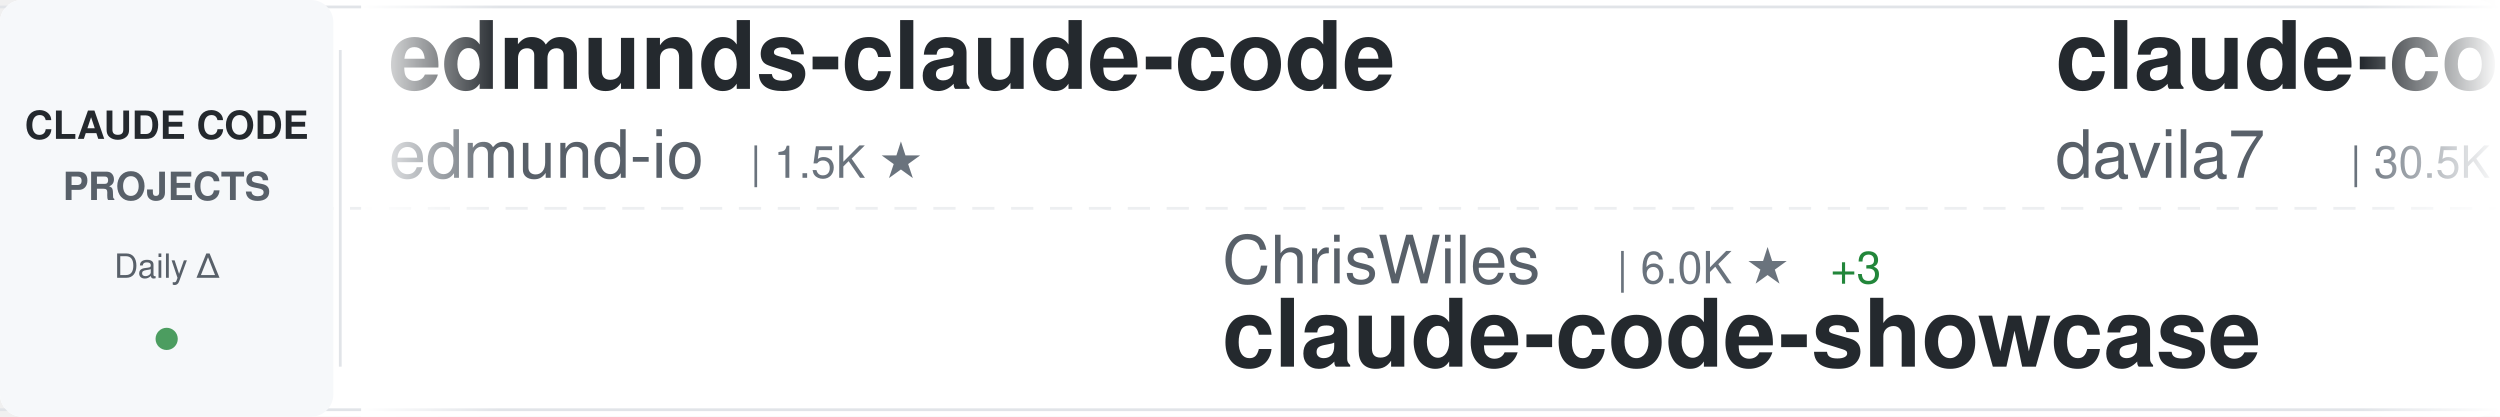
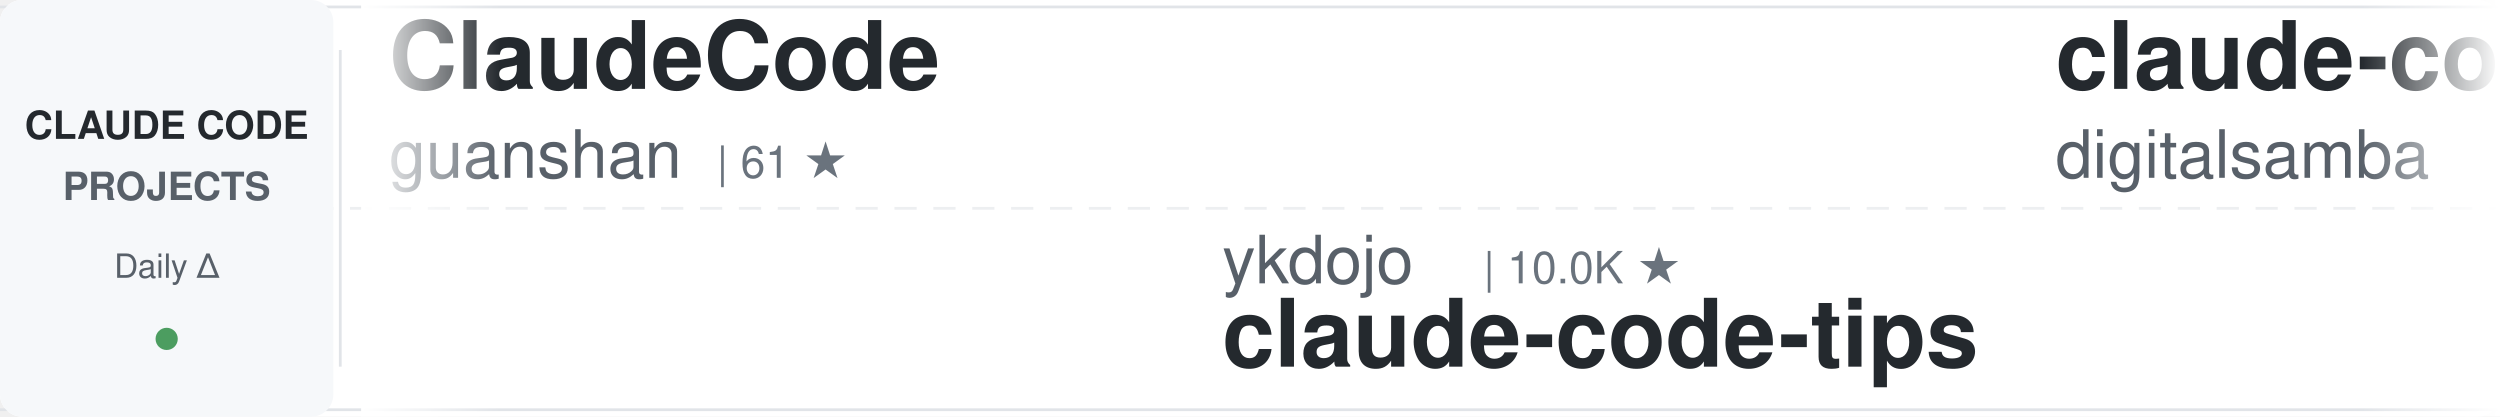
<svg xmlns="http://www.w3.org/2000/svg" width="900" height="150">
  <defs>
    <linearGradient id="awesomeLeftFade" x1="0%" y1="0%" x2="100%" y2="0%">
      <stop offset="0%" style="stop-color:#ffffff;stop-opacity:1" />
      <stop offset="100%" style="stop-color:#ffffff;stop-opacity:0" />
    </linearGradient>
    <linearGradient id="awesomeRightFade" x1="0%" y1="0%" x2="100%" y2="0%">
      <stop offset="0%" style="stop-color:#ffffff;stop-opacity:0" />
      <stop offset="100%" style="stop-color:#ffffff;stop-opacity:1" />
    </linearGradient>
  </defs>
  <rect width="900" height="150" fill="#ffffff" rx="8" />
  <rect x="0" y="2" width="900" height="1" fill="#e1e4e8" />
  <rect x="0" y="147" width="900" height="1" fill="#e1e4e8" />
  <line x1="0" y1="75" x2="900" y2="75" stroke="#e1e4e8" stroke-width="1" stroke-dasharray="8 6" opacity="0.6" />
  <rect x="0" y="0" width="120" height="150" fill="#f6f8fa" rx="8" />
  <text x="60" y="50" font-family="-apple-system, BlinkMacSystemFont, 'Segoe UI', Helvetica, Arial, sans-serif" font-size="14" font-weight="600" fill="#24292e" text-anchor="middle">CLAUDE CODE</text>
  <text x="60" y="72" font-family="-apple-system, BlinkMacSystemFont, 'Segoe UI', Helvetica, Arial, sans-serif" font-size="14" font-weight="600" fill="#586069" text-anchor="middle">PROJECTS</text>
  <text x="60" y="100" font-family="-apple-system, BlinkMacSystemFont, 'Segoe UI', Helvetica, Arial, sans-serif" font-size="12" font-weight="500" fill="#586069" text-anchor="middle">Daily Δ</text>
  <circle cx="60" cy="122" r="4" fill="#22863a" opacity="0.8" />
  <rect x="122" y="18" width="1" height="114" fill="#e1e4e8" />
  <clipPath id="awesomeTickerClip">
    <rect x="130" y="0" width="770" height="150" />
  </clipPath>
  <g clip-path="url(#awesomeTickerClip)">
    <g id="awesomeTickerItems">
      <animateTransform attributeName="transform" attributeType="XML" type="translate" from="0 0" to="-3000 0" dur="54s" repeatCount="indefinite" />
      <g transform="translate(0, 0)">
-         <text x="140" y="32" font-family="-apple-system, BlinkMacSystemFont, 'Segoe UI', Helvetica, Arial, sans-serif" font-size="34" font-weight="600" fill="#24292e">edmunds-claude-code</text>
-         <text x="140" y="64" font-family="-apple-system, BlinkMacSystemFont, 'Segoe UI', Helvetica, Arial, sans-serif" font-size="24" font-weight="400" fill="#586069">edmund-io</text>
-         <text x="270" y="64" font-family="-apple-system, BlinkMacSystemFont, 'Segoe UI', Helvetica, Arial, sans-serif" font-size="16" font-weight="500" fill="#6a737d">| 1.5K ★</text>
+         <text x="140" y="32" font-family="-apple-system, BlinkMacSystemFont, 'Segoe UI', Helvetica, Arial, sans-serif" font-size="34" font-weight="600" fill="#24292e">ClaudeCode</text>
+         <text x="140" y="64" font-family="-apple-system, BlinkMacSystemFont, 'Segoe UI', Helvetica, Arial, sans-serif" font-size="24" font-weight="400" fill="#586069">guanshan</text>
+         <text x="258" y="64" font-family="-apple-system, BlinkMacSystemFont, 'Segoe UI', Helvetica, Arial, sans-serif" font-size="16" font-weight="500" fill="#6a737d">| 61 ★</text>
      </g>
      <g transform="translate(300, 0)">
+         <text x="140" y="102" font-family="-apple-system, BlinkMacSystemFont, 'Segoe UI', Helvetica, Arial, sans-serif" font-size="24" font-weight="400" fill="#586069">ykdojo</text>
+         <text x="234" y="102" font-family="-apple-system, BlinkMacSystemFont, 'Segoe UI', Helvetica, Arial, sans-serif" font-size="16" font-weight="500" fill="#6a737d">| 10.0K ★</text>
+         <text x="140" y="132" font-family="-apple-system, BlinkMacSystemFont, 'Segoe UI', Helvetica, Arial, sans-serif" font-size="34" font-weight="600" fill="#24292e">claude-code-tips</text>
+       </g>
+       <g transform="translate(600, 0)">
+         <text x="140" y="32" font-family="-apple-system, BlinkMacSystemFont, 'Segoe UI', Helvetica, Arial, sans-serif" font-size="34" font-weight="600" fill="#24292e">claude-code-video-toolki...</text>
+         <text x="140" y="64" font-family="-apple-system, BlinkMacSystemFont, 'Segoe UI', Helvetica, Arial, sans-serif" font-size="24" font-weight="400" fill="#586069">digitalsamba</text>
+         <text x="306" y="64" font-family="-apple-system, BlinkMacSystemFont, 'Segoe UI', Helvetica, Arial, sans-serif" font-size="16" font-weight="500" fill="#6a737d">| 2.0K ★</text>
+       </g>
+       <g transform="translate(900, 0)">
+         <text x="140" y="102" font-family="-apple-system, BlinkMacSystemFont, 'Segoe UI', Helvetica, Arial, sans-serif" font-size="24" font-weight="400" fill="#586069">Chachamaru127</text>
+         <text x="318" y="102" font-family="-apple-system, BlinkMacSystemFont, 'Segoe UI', Helvetica, Arial, sans-serif" font-size="16" font-weight="500" fill="#6a737d">| 3.1K ★</text>
+         <text x="395" y="102" font-family="-apple-system, BlinkMacSystemFont, 'Segoe UI', Helvetica, Arial, sans-serif" font-size="16" font-weight="500" fill="#22863a"> +1</text>
+         <text x="140" y="132" font-family="-apple-system, BlinkMacSystemFont, 'Segoe UI', Helvetica, Arial, sans-serif" font-size="34" font-weight="600" fill="#24292e">claude-code-harness</text>
+       </g>
+       <g transform="translate(1200, 0)">
+         <text x="140" y="32" font-family="-apple-system, BlinkMacSystemFont, 'Segoe UI', Helvetica, Arial, sans-serif" font-size="34" font-weight="600" fill="#24292e">ECC</text>
+         <text x="140" y="64" font-family="-apple-system, BlinkMacSystemFont, 'Segoe UI', Helvetica, Arial, sans-serif" font-size="24" font-weight="400" fill="#586069">affaan-m</text>
+         <text x="258" y="64" font-family="-apple-system, BlinkMacSystemFont, 'Segoe UI', Helvetica, Arial, sans-serif" font-size="16" font-weight="500" fill="#6a737d">| 245.5K ★</text>
+         <text x="353" y="64" font-family="-apple-system, BlinkMacSystemFont, 'Segoe UI', Helvetica, Arial, sans-serif" font-size="16" font-weight="500" fill="#22863a"> +72</text>
+       </g>
+       <g transform="translate(1500, 0)">
        <text x="140" y="102" font-family="-apple-system, BlinkMacSystemFont, 'Segoe UI', Helvetica, Arial, sans-serif" font-size="24" font-weight="400" fill="#586069">ChrisWiles</text>
        <text x="282" y="102" font-family="-apple-system, BlinkMacSystemFont, 'Segoe UI', Helvetica, Arial, sans-serif" font-size="16" font-weight="500" fill="#6a737d">| 6.0K ★</text>
        <text x="359" y="102" font-family="-apple-system, BlinkMacSystemFont, 'Segoe UI', Helvetica, Arial, sans-serif" font-size="16" font-weight="500" fill="#22863a"> +3</text>
        <text x="140" y="132" font-family="-apple-system, BlinkMacSystemFont, 'Segoe UI', Helvetica, Arial, sans-serif" font-size="34" font-weight="600" fill="#24292e">claude-code-showcase</text>
      </g>
-       <g transform="translate(600, 0)">
-         <text x="140" y="32" font-family="-apple-system, BlinkMacSystemFont, 'Segoe UI', Helvetica, Arial, sans-serif" font-size="34" font-weight="600" fill="#24292e">claude-code-templates</text>
-         <text x="140" y="64" font-family="-apple-system, BlinkMacSystemFont, 'Segoe UI', Helvetica, Arial, sans-serif" font-size="24" font-weight="400" fill="#586069">davila7</text>
-         <text x="246" y="64" font-family="-apple-system, BlinkMacSystemFont, 'Segoe UI', Helvetica, Arial, sans-serif" font-size="16" font-weight="500" fill="#6a737d">| 30.5K ★</text>
-         <text x="332" y="64" font-family="-apple-system, BlinkMacSystemFont, 'Segoe UI', Helvetica, Arial, sans-serif" font-size="16" font-weight="500" fill="#22863a"> +1</text>
+       <g transform="translate(1800, 0)">
+         <text x="140" y="32" font-family="-apple-system, BlinkMacSystemFont, 'Segoe UI', Helvetica, Arial, sans-serif" font-size="34" font-weight="600" fill="#24292e">collection-claude-code-s...</text>
+         <text x="140" y="64" font-family="-apple-system, BlinkMacSystemFont, 'Segoe UI', Helvetica, Arial, sans-serif" font-size="24" font-weight="400" fill="#586069">chauncygu</text>
+         <text x="270" y="64" font-family="-apple-system, BlinkMacSystemFont, 'Segoe UI', Helvetica, Arial, sans-serif" font-size="16" font-weight="500" fill="#6a737d">| 2.8K ★</text>
      </g>
-       <g transform="translate(900, 0)">
-         <text x="140" y="102" font-family="-apple-system, BlinkMacSystemFont, 'Segoe UI', Helvetica, Arial, sans-serif" font-size="24" font-weight="400" fill="#586069">OrcaWhisper</text>
-         <text x="294" y="102" font-family="-apple-system, BlinkMacSystemFont, 'Segoe UI', Helvetica, Arial, sans-serif" font-size="16" font-weight="500" fill="#6a737d">| 92 ★</text>
-         <text x="140" y="132" font-family="-apple-system, BlinkMacSystemFont, 'Segoe UI', Helvetica, Arial, sans-serif" font-size="34" font-weight="600" fill="#24292e">Claude-Code</text>
+       <g transform="translate(2100, 0)">
+         <text x="140" y="102" font-family="-apple-system, BlinkMacSystemFont, 'Segoe UI', Helvetica, Arial, sans-serif" font-size="24" font-weight="400" fill="#586069">Alishahryar1</text>
+         <text x="306" y="102" font-family="-apple-system, BlinkMacSystemFont, 'Segoe UI', Helvetica, Arial, sans-serif" font-size="16" font-weight="500" fill="#6a737d">| 52.4K ★</text>
+         <text x="392" y="102" font-family="-apple-system, BlinkMacSystemFont, 'Segoe UI', Helvetica, Arial, sans-serif" font-size="16" font-weight="500" fill="#22863a"> +41</text>
+         <text x="140" y="132" font-family="-apple-system, BlinkMacSystemFont, 'Segoe UI', Helvetica, Arial, sans-serif" font-size="34" font-weight="600" fill="#24292e">free-claude-code</text>
      </g>
-       <g transform="translate(1200, 0)">
-         <text x="140" y="32" font-family="-apple-system, BlinkMacSystemFont, 'Segoe UI', Helvetica, Arial, sans-serif" font-size="34" font-weight="600" fill="#24292e">claude-code-proxy</text>
-         <text x="140" y="64" font-family="-apple-system, BlinkMacSystemFont, 'Segoe UI', Helvetica, Arial, sans-serif" font-size="24" font-weight="400" fill="#586069">fuergaosi233</text>
-         <text x="306" y="64" font-family="-apple-system, BlinkMacSystemFont, 'Segoe UI', Helvetica, Arial, sans-serif" font-size="16" font-weight="500" fill="#6a737d">| 2.8K ★</text>
-         <text x="383" y="64" font-family="-apple-system, BlinkMacSystemFont, 'Segoe UI', Helvetica, Arial, sans-serif" font-size="16" font-weight="500" fill="#22863a"> +1</text>
+       <g transform="translate(2400, 0)">
+         <text x="140" y="32" font-family="-apple-system, BlinkMacSystemFont, 'Segoe UI', Helvetica, Arial, sans-serif" font-size="34" font-weight="600" fill="#24292e">claude-code-action</text>
+         <text x="140" y="64" font-family="-apple-system, BlinkMacSystemFont, 'Segoe UI', Helvetica, Arial, sans-serif" font-size="24" font-weight="400" fill="#586069">anthropics</text>
+         <text x="282" y="64" font-family="-apple-system, BlinkMacSystemFont, 'Segoe UI', Helvetica, Arial, sans-serif" font-size="16" font-weight="500" fill="#6a737d">| 8.8K ★</text>
+         <text x="359" y="64" font-family="-apple-system, BlinkMacSystemFont, 'Segoe UI', Helvetica, Arial, sans-serif" font-size="16" font-weight="500" fill="#22863a"> +2</text>
      </g>
-       <g transform="translate(1500, 0)">
-         <text x="140" y="102" font-family="-apple-system, BlinkMacSystemFont, 'Segoe UI', Helvetica, Arial, sans-serif" font-size="24" font-weight="400" fill="#586069">Cranot</text>
-         <text x="234" y="102" font-family="-apple-system, BlinkMacSystemFont, 'Segoe UI', Helvetica, Arial, sans-serif" font-size="16" font-weight="500" fill="#6a737d">| 2.9K ★</text>
+       <g transform="translate(2700, 0)">
+         <text x="140" y="102" font-family="-apple-system, BlinkMacSystemFont, 'Segoe UI', Helvetica, Arial, sans-serif" font-size="24" font-weight="400" fill="#586069">zebbern</text>
+         <text x="246" y="102" font-family="-apple-system, BlinkMacSystemFont, 'Segoe UI', Helvetica, Arial, sans-serif" font-size="16" font-weight="500" fill="#6a737d">| 4.6K ★</text>
        <text x="140" y="132" font-family="-apple-system, BlinkMacSystemFont, 'Segoe UI', Helvetica, Arial, sans-serif" font-size="34" font-weight="600" fill="#24292e">claude-code-guide</text>
      </g>
-       <g transform="translate(1800, 0)">
-         <text x="140" y="32" font-family="-apple-system, BlinkMacSystemFont, 'Segoe UI', Helvetica, Arial, sans-serif" font-size="34" font-weight="600" fill="#24292e">claude-code-tips</text>
-         <text x="140" y="64" font-family="-apple-system, BlinkMacSystemFont, 'Segoe UI', Helvetica, Arial, sans-serif" font-size="24" font-weight="400" fill="#586069">ykdojo</text>
-         <text x="234" y="64" font-family="-apple-system, BlinkMacSystemFont, 'Segoe UI', Helvetica, Arial, sans-serif" font-size="16" font-weight="500" fill="#6a737d">| 10.0K ★</text>
-         <text x="320" y="64" font-family="-apple-system, BlinkMacSystemFont, 'Segoe UI', Helvetica, Arial, sans-serif" font-size="16" font-weight="500" fill="#22863a"> +1</text>
-       </g>
-       <g transform="translate(2100, 0)">
-         <text x="140" y="102" font-family="-apple-system, BlinkMacSystemFont, 'Segoe UI', Helvetica, Arial, sans-serif" font-size="24" font-weight="400" fill="#586069">AprilNEA</text>
-         <text x="258" y="102" font-family="-apple-system, BlinkMacSystemFont, 'Segoe UI', Helvetica, Arial, sans-serif" font-size="16" font-weight="500" fill="#6a737d">| 392 ★</text>
-         <text x="140" y="132" font-family="-apple-system, BlinkMacSystemFont, 'Segoe UI', Helvetica, Arial, sans-serif" font-size="34" font-weight="600" fill="#24292e">claude-code-source</text>
-       </g>
-       <g transform="translate(2400, 0)">
-         <text x="140" y="32" font-family="-apple-system, BlinkMacSystemFont, 'Segoe UI', Helvetica, Arial, sans-serif" font-size="34" font-weight="600" fill="#24292e">claude-code-hooks-master...</text>
-         <text x="140" y="64" font-family="-apple-system, BlinkMacSystemFont, 'Segoe UI', Helvetica, Arial, sans-serif" font-size="24" font-weight="400" fill="#586069">disler</text>
-         <text x="234" y="64" font-family="-apple-system, BlinkMacSystemFont, 'Segoe UI', Helvetica, Arial, sans-serif" font-size="16" font-weight="500" fill="#6a737d">| 3.9K ★</text>
-       </g>
-       <g transform="translate(2700, 0)">
-         <text x="140" y="102" font-family="-apple-system, BlinkMacSystemFont, 'Segoe UI', Helvetica, Arial, sans-serif" font-size="24" font-weight="400" fill="#586069">ding113</text>
-         <text x="246" y="102" font-family="-apple-system, BlinkMacSystemFont, 'Segoe UI', Helvetica, Arial, sans-serif" font-size="16" font-weight="500" fill="#6a737d">| 3.3K ★</text>
-         <text x="140" y="132" font-family="-apple-system, BlinkMacSystemFont, 'Segoe UI', Helvetica, Arial, sans-serif" font-size="34" font-weight="600" fill="#24292e">claude-code-hub</text>
-       </g>
      <g transform="translate(3000, 0)">
-         <text x="140" y="32" font-family="-apple-system, BlinkMacSystemFont, 'Segoe UI', Helvetica, Arial, sans-serif" font-size="34" font-weight="600" fill="#24292e">edmunds-claude-code</text>
-         <text x="140" y="64" font-family="-apple-system, BlinkMacSystemFont, 'Segoe UI', Helvetica, Arial, sans-serif" font-size="24" font-weight="400" fill="#586069">edmund-io</text>
-         <text x="270" y="64" font-family="-apple-system, BlinkMacSystemFont, 'Segoe UI', Helvetica, Arial, sans-serif" font-size="16" font-weight="500" fill="#6a737d">| 1.5K ★</text>
+         <text x="140" y="32" font-family="-apple-system, BlinkMacSystemFont, 'Segoe UI', Helvetica, Arial, sans-serif" font-size="34" font-weight="600" fill="#24292e">ClaudeCode</text>
+         <text x="140" y="64" font-family="-apple-system, BlinkMacSystemFont, 'Segoe UI', Helvetica, Arial, sans-serif" font-size="24" font-weight="400" fill="#586069">guanshan</text>
+         <text x="258" y="64" font-family="-apple-system, BlinkMacSystemFont, 'Segoe UI', Helvetica, Arial, sans-serif" font-size="16" font-weight="500" fill="#6a737d">| 61 ★</text>
      </g>
      <g transform="translate(3300, 0)">
-         <text x="140" y="102" font-family="-apple-system, BlinkMacSystemFont, 'Segoe UI', Helvetica, Arial, sans-serif" font-size="24" font-weight="400" fill="#586069">ChrisWiles</text>
-         <text x="282" y="102" font-family="-apple-system, BlinkMacSystemFont, 'Segoe UI', Helvetica, Arial, sans-serif" font-size="16" font-weight="500" fill="#6a737d">| 6.0K ★</text>
-         <text x="359" y="102" font-family="-apple-system, BlinkMacSystemFont, 'Segoe UI', Helvetica, Arial, sans-serif" font-size="16" font-weight="500" fill="#22863a"> +3</text>
-         <text x="140" y="132" font-family="-apple-system, BlinkMacSystemFont, 'Segoe UI', Helvetica, Arial, sans-serif" font-size="34" font-weight="600" fill="#24292e">claude-code-showcase</text>
+         <text x="140" y="102" font-family="-apple-system, BlinkMacSystemFont, 'Segoe UI', Helvetica, Arial, sans-serif" font-size="24" font-weight="400" fill="#586069">ykdojo</text>
+         <text x="234" y="102" font-family="-apple-system, BlinkMacSystemFont, 'Segoe UI', Helvetica, Arial, sans-serif" font-size="16" font-weight="500" fill="#6a737d">| 10.0K ★</text>
+         <text x="140" y="132" font-family="-apple-system, BlinkMacSystemFont, 'Segoe UI', Helvetica, Arial, sans-serif" font-size="34" font-weight="600" fill="#24292e">claude-code-tips</text>
      </g>
      <g transform="translate(3600, 0)">
-         <text x="140" y="32" font-family="-apple-system, BlinkMacSystemFont, 'Segoe UI', Helvetica, Arial, sans-serif" font-size="34" font-weight="600" fill="#24292e">claude-code-templates</text>
-         <text x="140" y="64" font-family="-apple-system, BlinkMacSystemFont, 'Segoe UI', Helvetica, Arial, sans-serif" font-size="24" font-weight="400" fill="#586069">davila7</text>
-         <text x="246" y="64" font-family="-apple-system, BlinkMacSystemFont, 'Segoe UI', Helvetica, Arial, sans-serif" font-size="16" font-weight="500" fill="#6a737d">| 30.5K ★</text>
-         <text x="332" y="64" font-family="-apple-system, BlinkMacSystemFont, 'Segoe UI', Helvetica, Arial, sans-serif" font-size="16" font-weight="500" fill="#22863a"> +1</text>
+         <text x="140" y="32" font-family="-apple-system, BlinkMacSystemFont, 'Segoe UI', Helvetica, Arial, sans-serif" font-size="34" font-weight="600" fill="#24292e">claude-code-video-toolki...</text>
+         <text x="140" y="64" font-family="-apple-system, BlinkMacSystemFont, 'Segoe UI', Helvetica, Arial, sans-serif" font-size="24" font-weight="400" fill="#586069">digitalsamba</text>
+         <text x="306" y="64" font-family="-apple-system, BlinkMacSystemFont, 'Segoe UI', Helvetica, Arial, sans-serif" font-size="16" font-weight="500" fill="#6a737d">| 2.0K ★</text>
      </g>
      <g transform="translate(3900, 0)">
-         <text x="140" y="102" font-family="-apple-system, BlinkMacSystemFont, 'Segoe UI', Helvetica, Arial, sans-serif" font-size="24" font-weight="400" fill="#586069">OrcaWhisper</text>
-         <text x="294" y="102" font-family="-apple-system, BlinkMacSystemFont, 'Segoe UI', Helvetica, Arial, sans-serif" font-size="16" font-weight="500" fill="#6a737d">| 92 ★</text>
-         <text x="140" y="132" font-family="-apple-system, BlinkMacSystemFont, 'Segoe UI', Helvetica, Arial, sans-serif" font-size="34" font-weight="600" fill="#24292e">Claude-Code</text>
+         <text x="140" y="102" font-family="-apple-system, BlinkMacSystemFont, 'Segoe UI', Helvetica, Arial, sans-serif" font-size="24" font-weight="400" fill="#586069">Chachamaru127</text>
+         <text x="318" y="102" font-family="-apple-system, BlinkMacSystemFont, 'Segoe UI', Helvetica, Arial, sans-serif" font-size="16" font-weight="500" fill="#6a737d">| 3.1K ★</text>
+         <text x="395" y="102" font-family="-apple-system, BlinkMacSystemFont, 'Segoe UI', Helvetica, Arial, sans-serif" font-size="16" font-weight="500" fill="#22863a"> +1</text>
+         <text x="140" y="132" font-family="-apple-system, BlinkMacSystemFont, 'Segoe UI', Helvetica, Arial, sans-serif" font-size="34" font-weight="600" fill="#24292e">claude-code-harness</text>
      </g>
    </g>
  </g>
  <rect x="130" y="0" width="50" height="150" fill="url(#awesomeLeftFade)" />
  <rect x="850" y="0" width="50" height="150" fill="url(#awesomeRightFade)" />
</svg>
